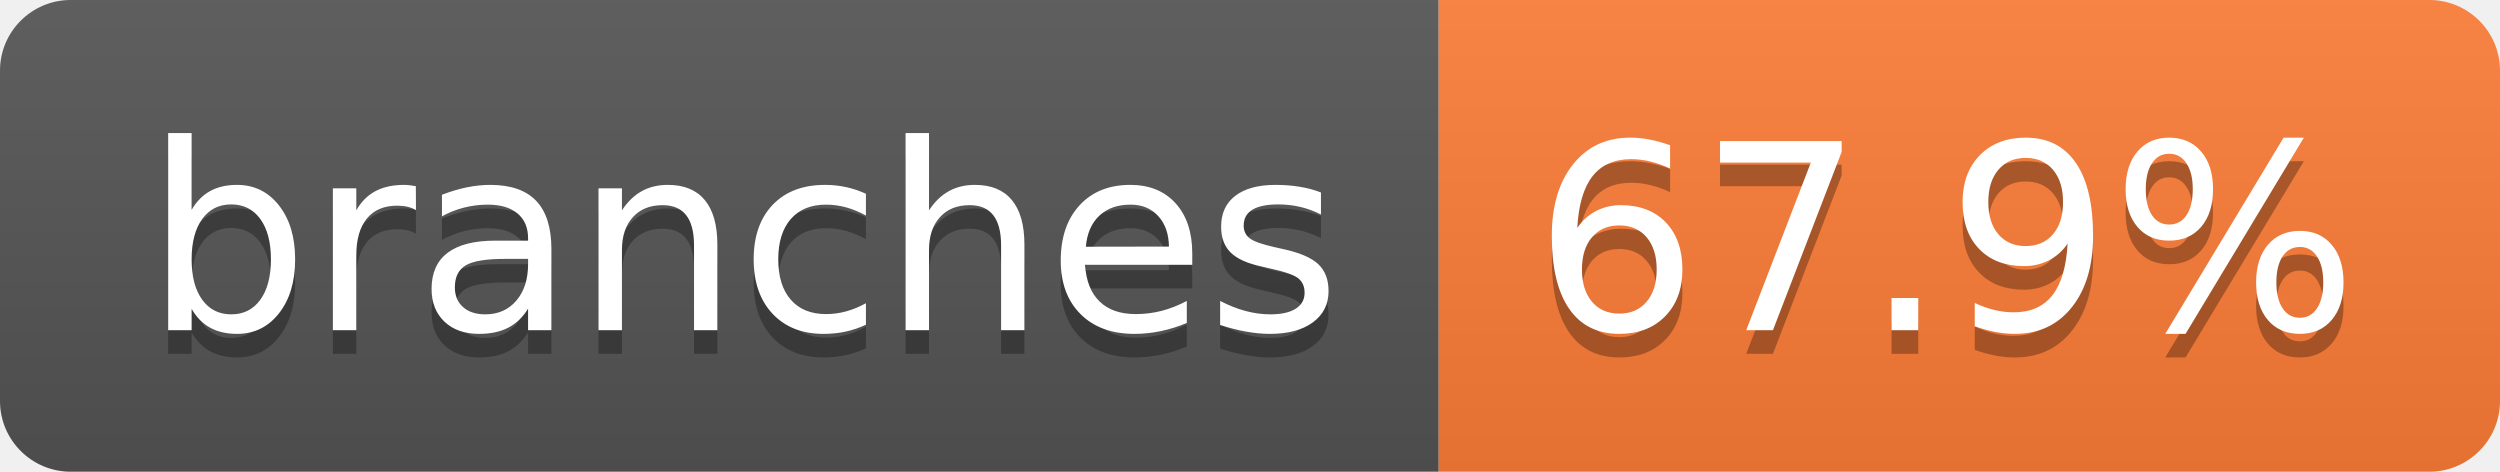
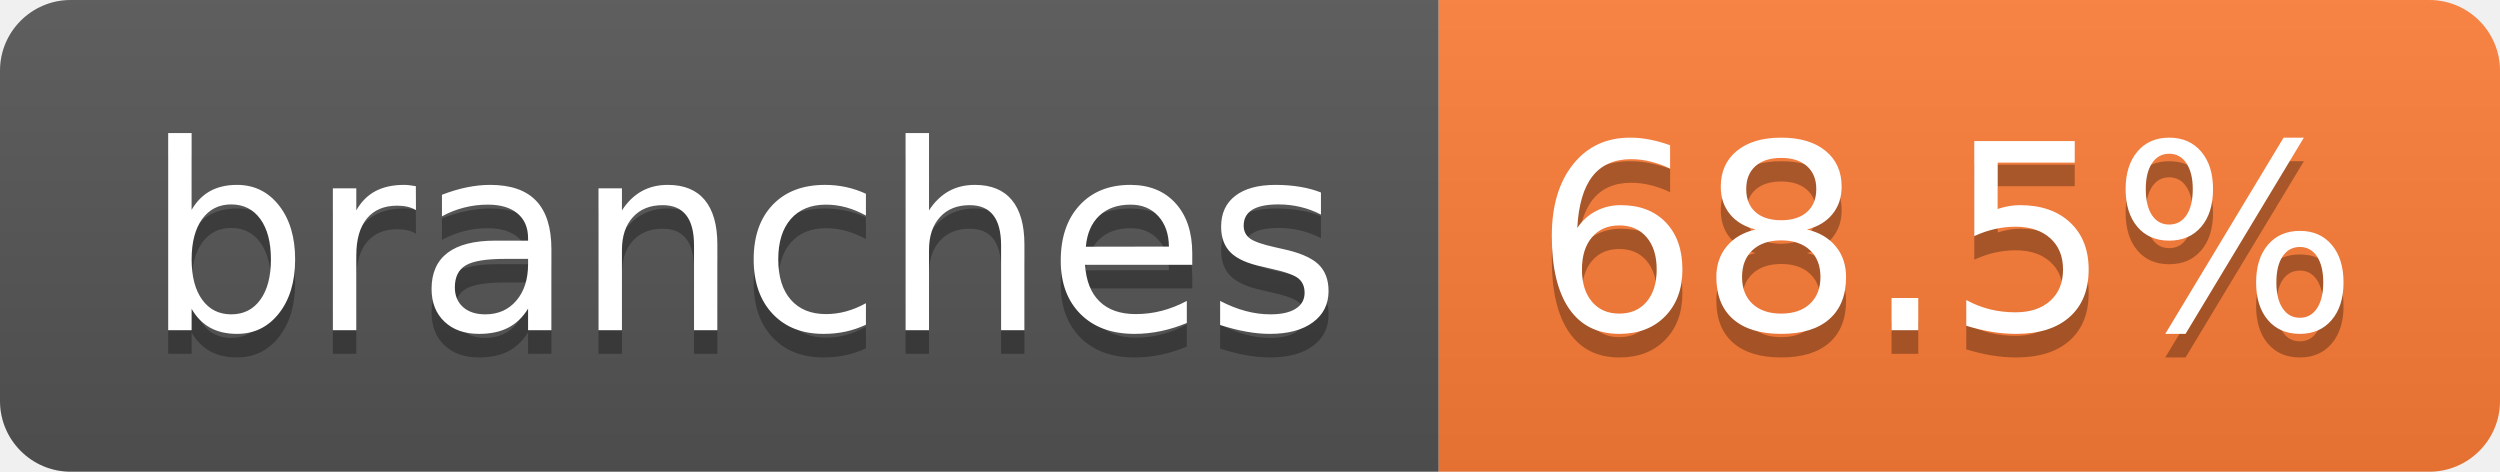
- <svg xmlns="http://www.w3.org/2000/svg" width="106" height="20" role="img" aria-label="branches: 67.9%">
+ <svg xmlns="http://www.w3.org/2000/svg" width="106" height="20" role="img" aria-label="branches: 68.5%">
  <linearGradient id="s" x2="0" y2="100%">
    <stop offset="0" stop-color="#bbb" stop-opacity=".1" />
    <stop offset="1" stop-opacity=".1" />
  </linearGradient>
  <clipPath id="r">
    <rect width="106" height="20" rx="3" fill="#fff" />
  </clipPath>
  <g clip-path="url(#r)">
    <rect width="61" height="20" fill="#555" />
    <rect x="61" width="45" height="20" fill="#fe7d37" />
    <rect width="106" height="20" fill="url(#s)" />
  </g>
  <g fill="#fff" text-anchor="middle" font-family="Verdana,Geneva,DejaVu Sans,sans-serif" text-rendering="geometricPrecision" font-size="110">
    <text aria-hidden="true" x="315" y="150" fill="#010101" fill-opacity=".3" transform="scale(.1)" textLength="507">branches</text>
    <text x="315" y="140" transform="scale(.1)" fill="#fff" textLength="507">branches</text>
-     <text aria-hidden="true" x="825" y="150" fill="#010101" fill-opacity=".3" transform="scale(.1)" textLength="350">67.9%</text>
-     <text x="825" y="140" transform="scale(.1)" fill="#fff" textLength="350">67.9%</text>
+     <text aria-hidden="true" x="825" y="150" fill="#010101" fill-opacity=".3" transform="scale(.1)" textLength="350">68.5%</text>
+     <text x="825" y="140" transform="scale(.1)" fill="#fff" textLength="350">68.5%</text>
  </g>
</svg>
